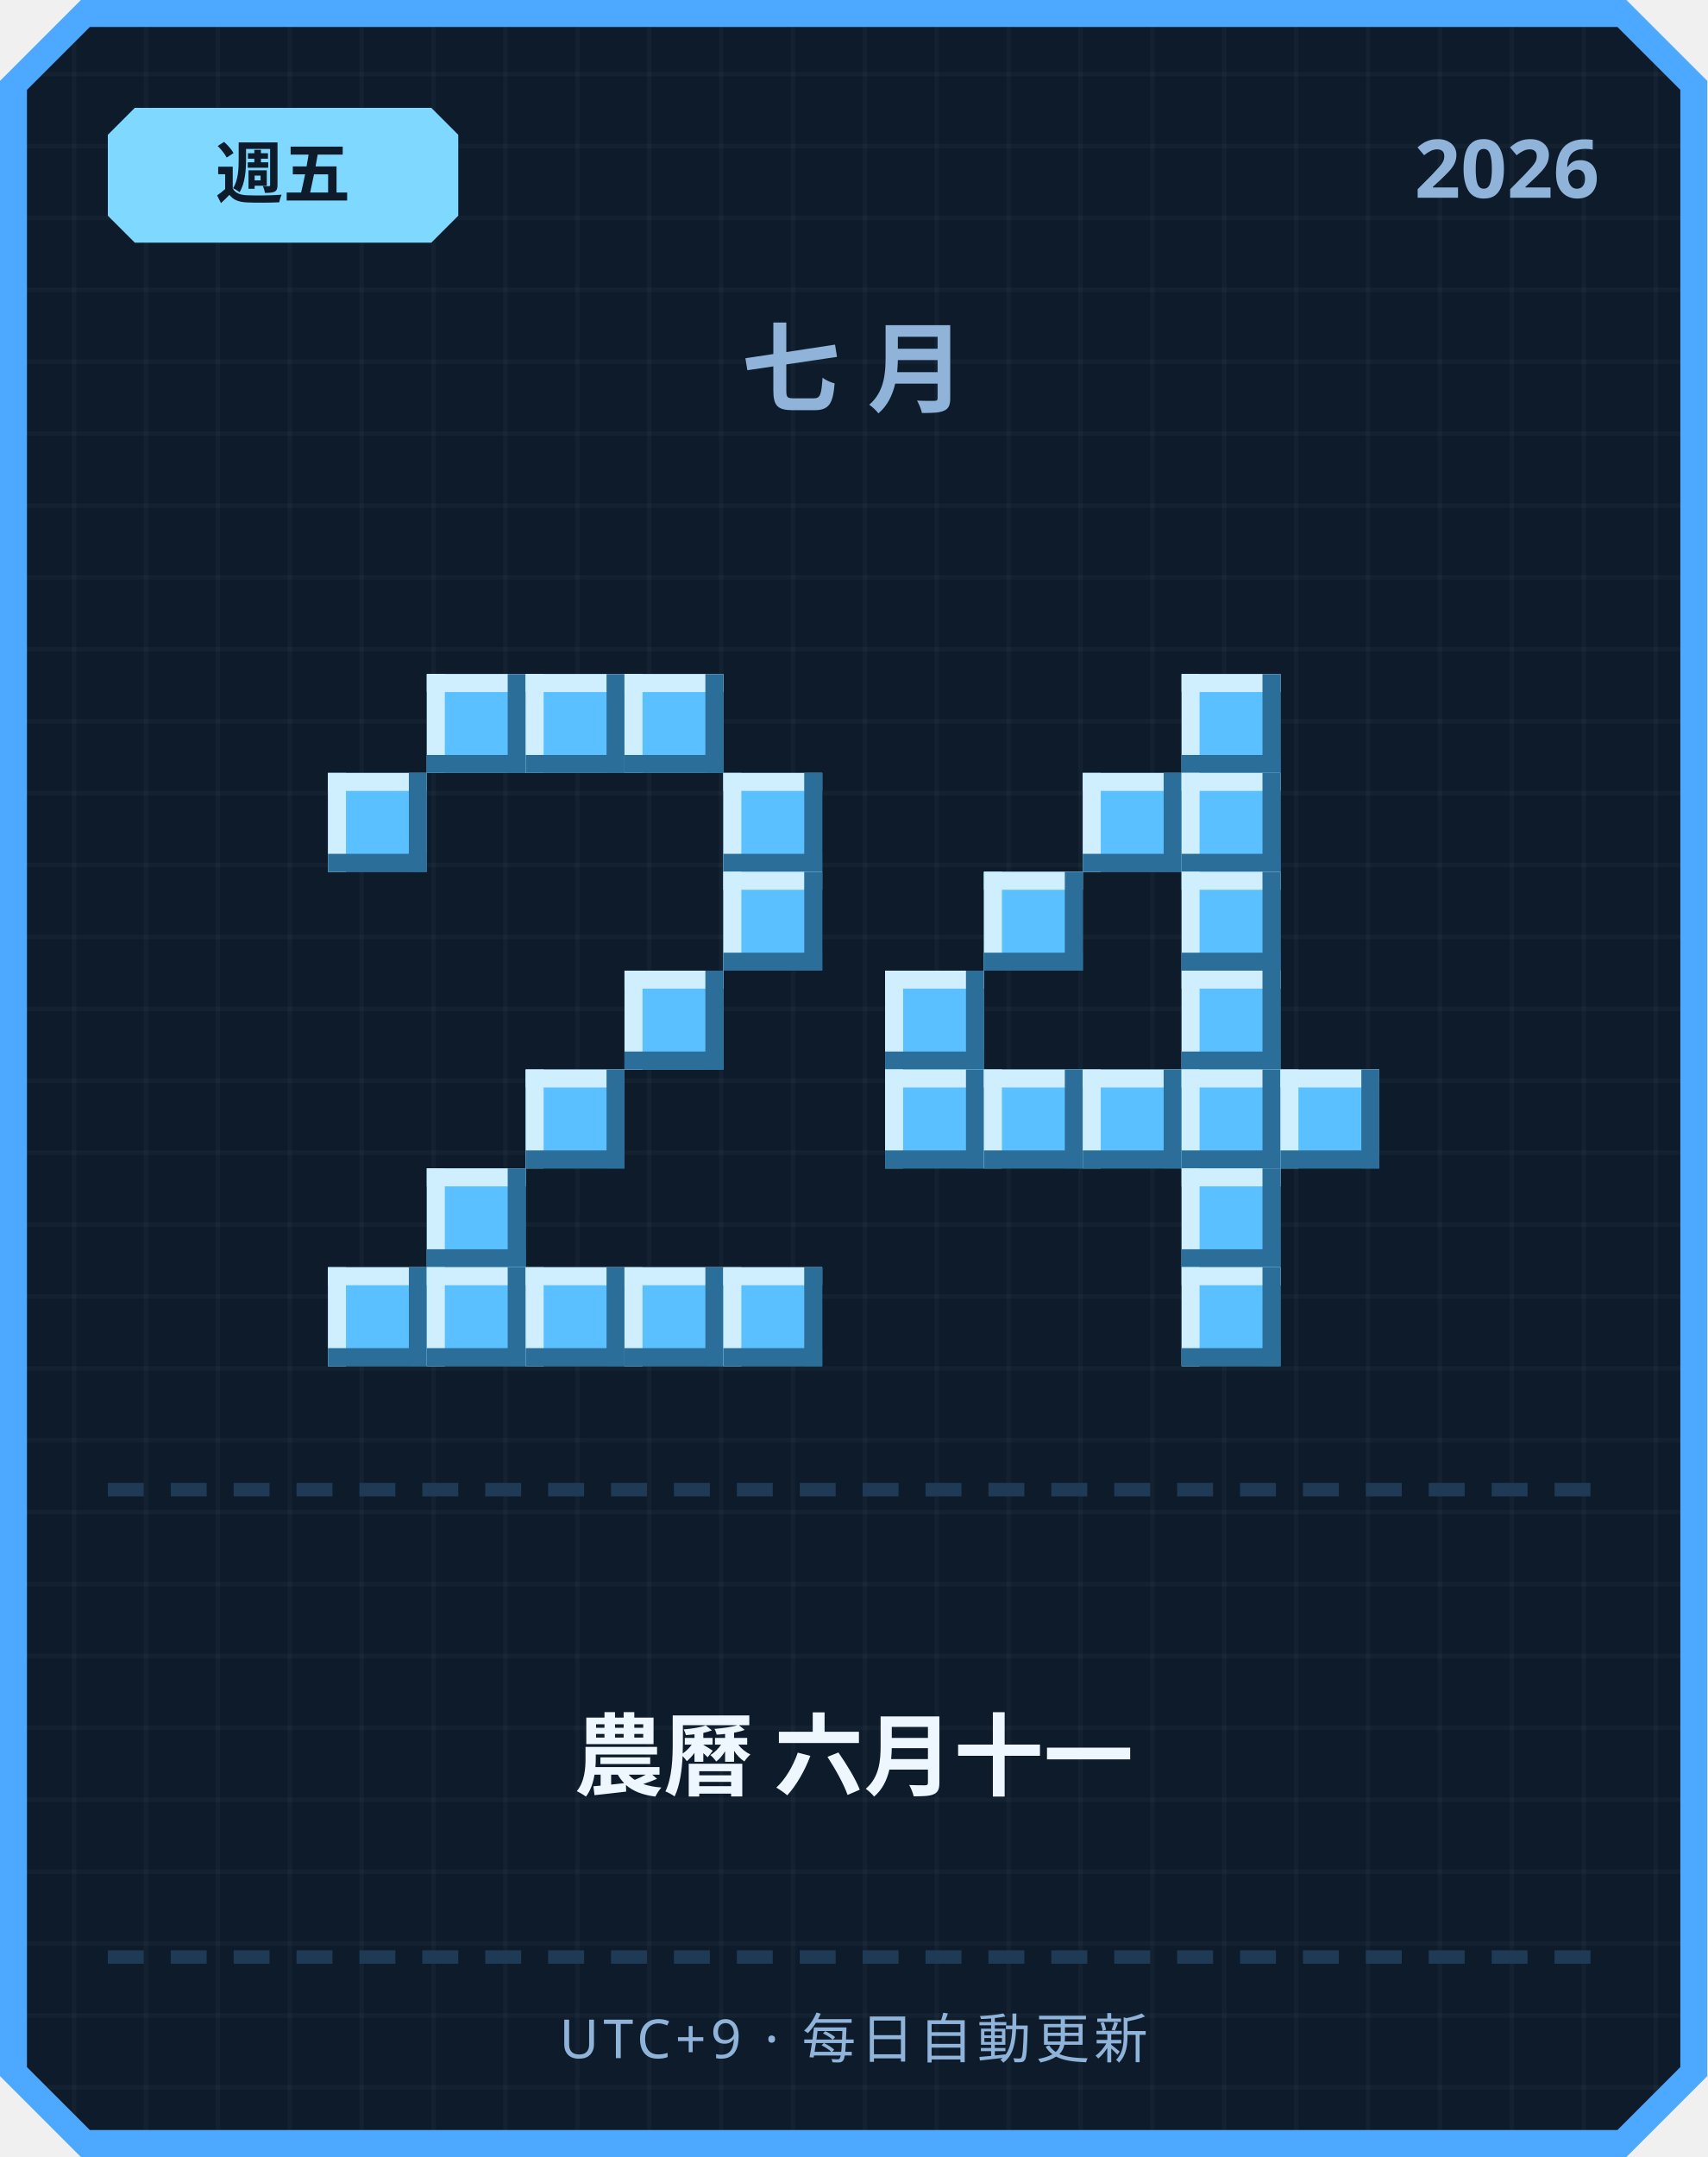
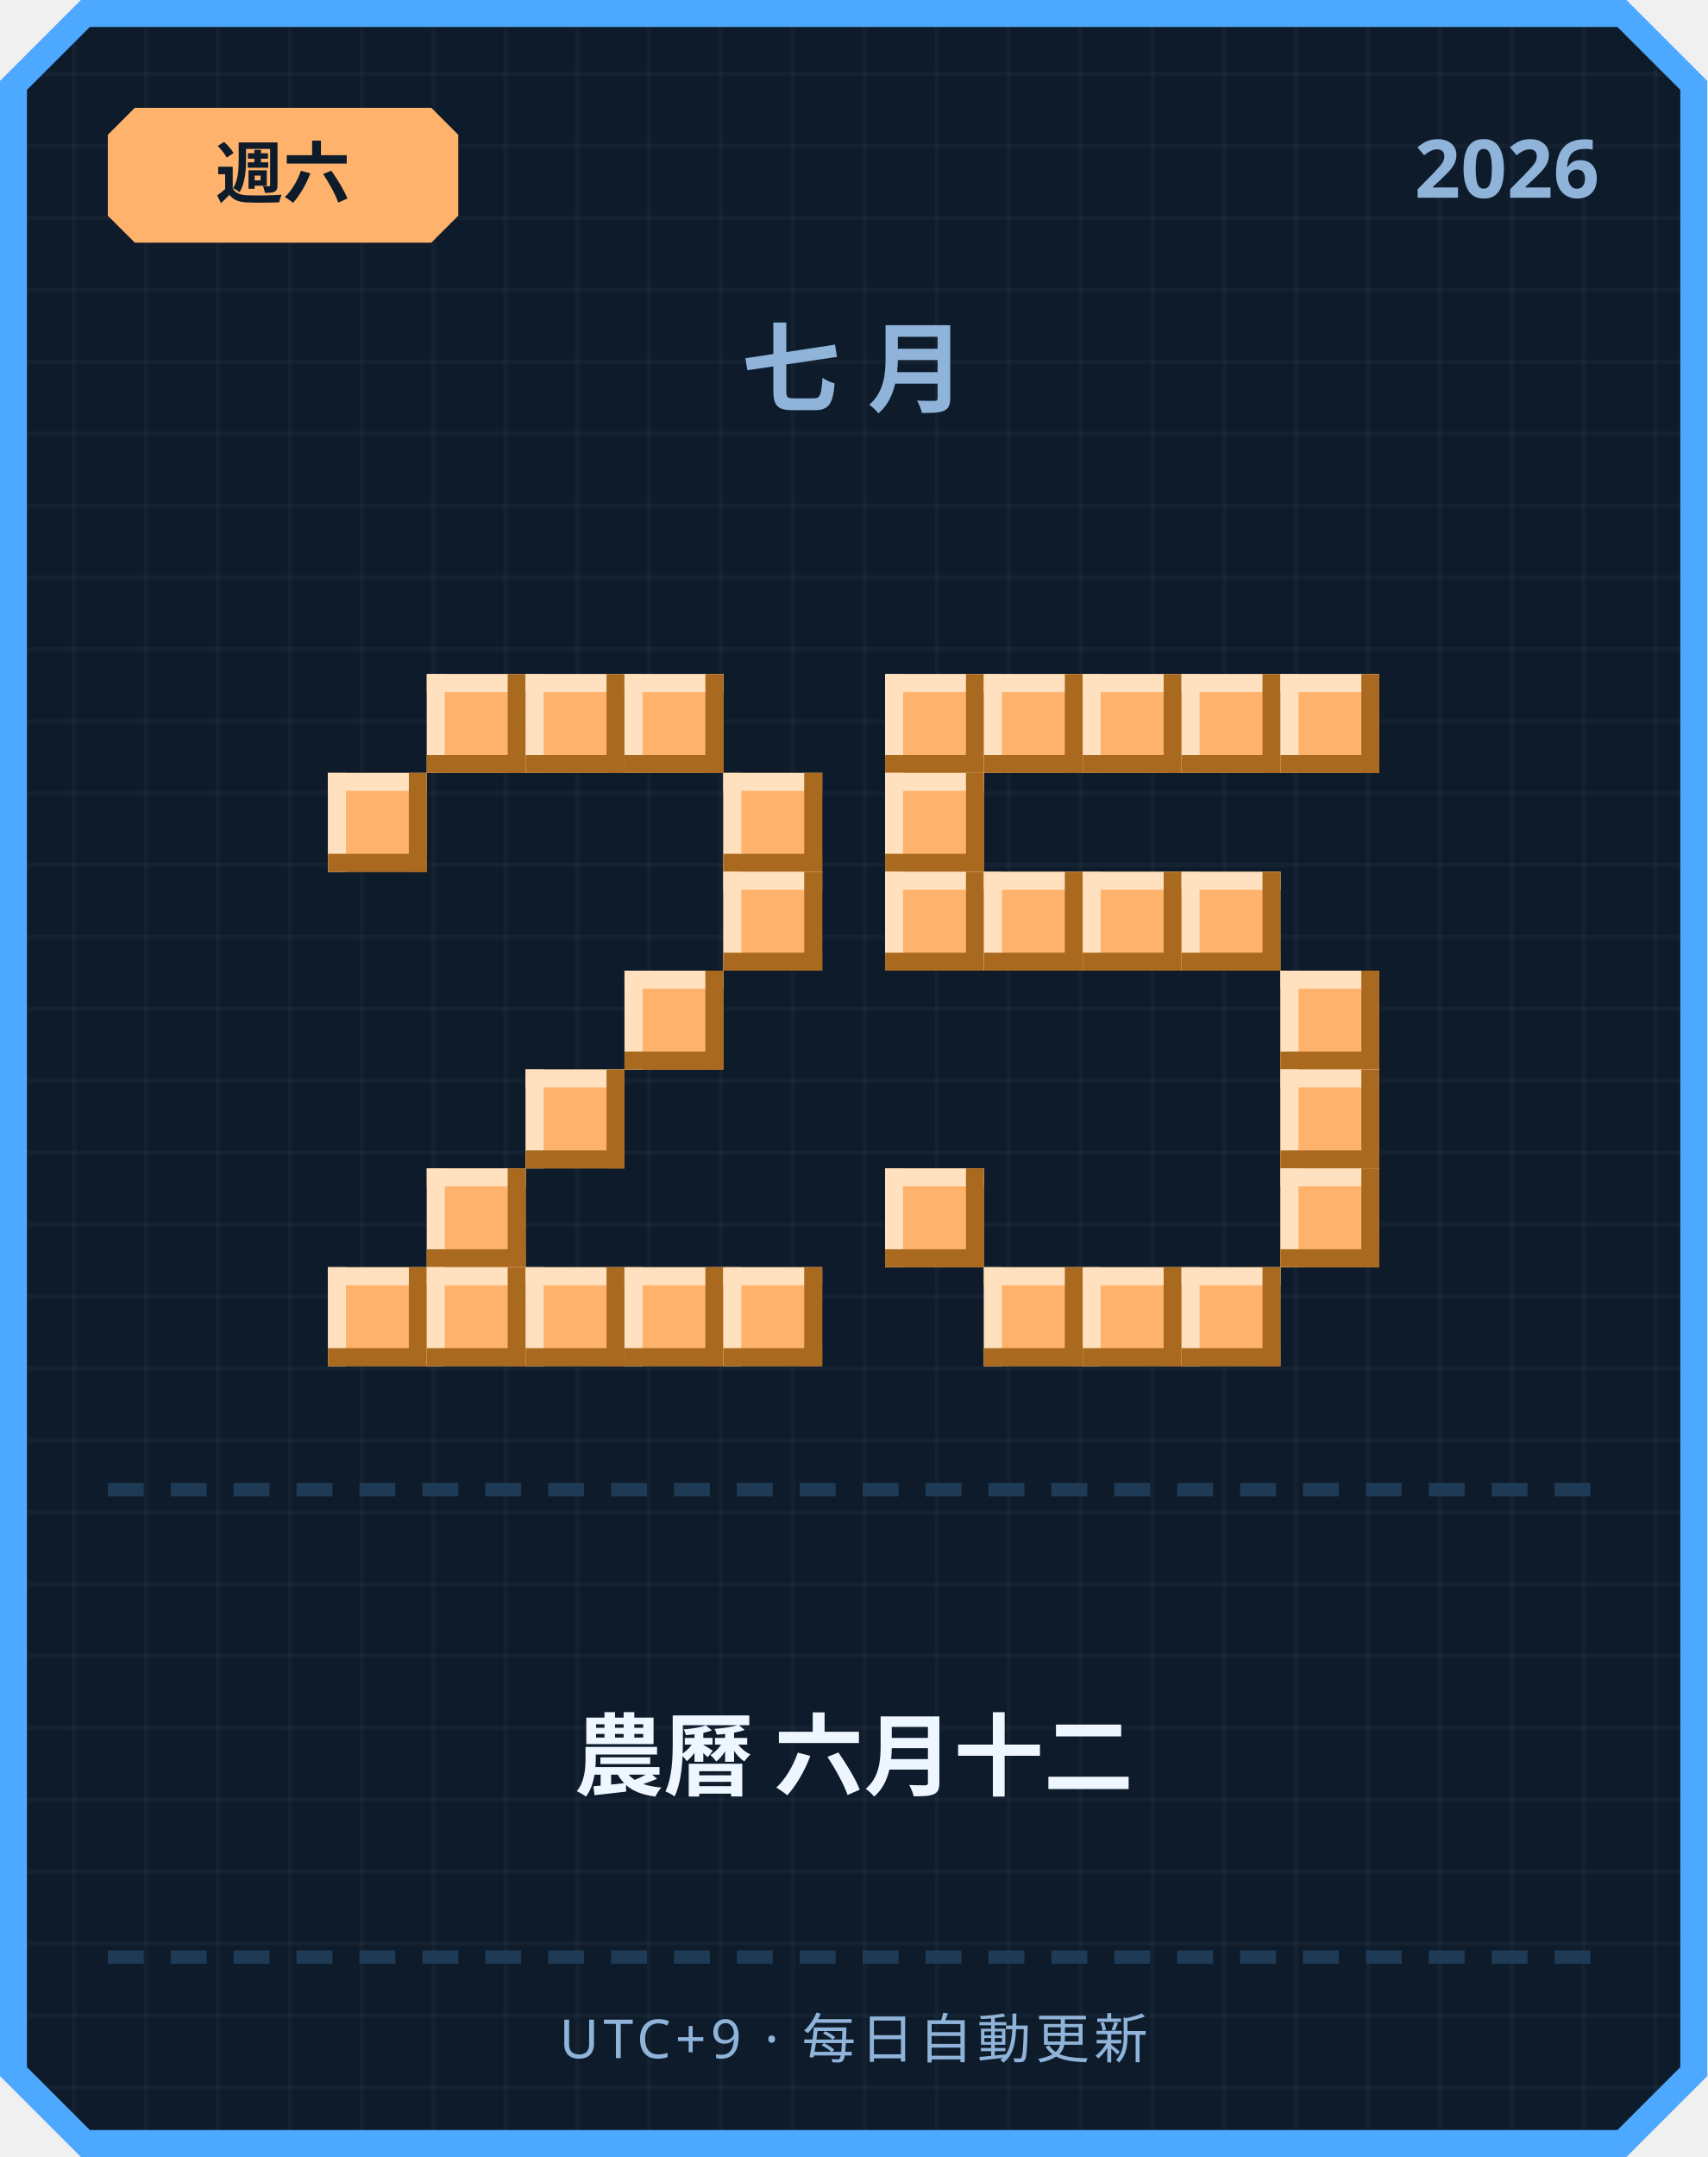
<svg xmlns="http://www.w3.org/2000/svg" width="380" height="480" viewBox="0 0 380 480">
  <defs>
    <pattern id="grid" width="16" height="16" patternUnits="userSpaceOnUse">
      <rect width="16" height="16" fill="#0d1b2a" />
      <rect width="1" height="16" fill="#ffffff" opacity="0.03" />
      <rect width="16" height="1" fill="#ffffff" opacity="0.03" />
    </pattern>
  </defs>
  <path d="M 18,0 L 362,0 L 380,18 L 380,462 L 362,480 L 18,480 L 0,462 L 0,18 Z" fill="#4da8ff" />
  <path d="M 20,6 L 360,6 L 374,20 L 374,460 L 360,474 L 20,474 L 6,460 L 6,20 Z" fill="url(#grid)" />
-   <path d="M 30,24 L 96,24 L 102,30 L 102,48 L 96,54 L 30,54 L 24,48 L 24,30 Z" fill="#7fd8ff" />
-   <text x="63" y="44" text-anchor="middle" font-family="'Segoe UI', sans-serif" font-size="15" font-weight="700" fill="#0d1b2a">週五</text>
+   <path d="M 30,24 L 96,24 L 102,30 L 102,48 L 96,54 L 30,54 L 24,48 L 24,30 Z" fill="#ffb26b" />
+   <text x="63" y="44" text-anchor="middle" font-family="'Segoe UI', sans-serif" font-size="15" font-weight="700" fill="#0d1b2a">週六</text>
  <text x="356" y="44" text-anchor="end" font-family="'Segoe UI', sans-serif" font-size="18" font-weight="700" fill="#8fb3d9">2026</text>
  <text x="190" y="90" text-anchor="middle" font-family="'Segoe UI', sans-serif" font-size="22" font-weight="700" letter-spacing="6" fill="#8fb3d9">七月</text>
-   <rect x="95" y="150" width="22" height="22" fill="#5bc0ff" />
-   <rect x="95" y="150" width="22" height="4" fill="#cfefff" />
-   <rect x="95" y="150" width="4" height="22" fill="#cfefff" />
-   <rect x="95" y="168" width="22" height="4" fill="#2b6e99" />
-   <rect x="113" y="150" width="4" height="22" fill="#2b6e99" />
-   <rect x="117" y="150" width="22" height="22" fill="#5bc0ff" />
-   <rect x="117" y="150" width="22" height="4" fill="#cfefff" />
-   <rect x="117" y="150" width="4" height="22" fill="#cfefff" />
-   <rect x="117" y="168" width="22" height="4" fill="#2b6e99" />
-   <rect x="135" y="150" width="4" height="22" fill="#2b6e99" />
-   <rect x="139" y="150" width="22" height="22" fill="#5bc0ff" />
-   <rect x="139" y="150" width="22" height="4" fill="#cfefff" />
-   <rect x="139" y="150" width="4" height="22" fill="#cfefff" />
-   <rect x="139" y="168" width="22" height="4" fill="#2b6e99" />
-   <rect x="157" y="150" width="4" height="22" fill="#2b6e99" />
-   <rect x="73" y="172" width="22" height="22" fill="#5bc0ff" />
-   <rect x="73" y="172" width="22" height="4" fill="#cfefff" />
-   <rect x="73" y="172" width="4" height="22" fill="#cfefff" />
-   <rect x="73" y="190" width="22" height="4" fill="#2b6e99" />
-   <rect x="91" y="172" width="4" height="22" fill="#2b6e99" />
-   <rect x="161" y="172" width="22" height="22" fill="#5bc0ff" />
-   <rect x="161" y="172" width="22" height="4" fill="#cfefff" />
-   <rect x="161" y="172" width="4" height="22" fill="#cfefff" />
-   <rect x="161" y="190" width="22" height="4" fill="#2b6e99" />
-   <rect x="179" y="172" width="4" height="22" fill="#2b6e99" />
-   <rect x="161" y="194" width="22" height="22" fill="#5bc0ff" />
-   <rect x="161" y="194" width="22" height="4" fill="#cfefff" />
-   <rect x="161" y="194" width="4" height="22" fill="#cfefff" />
-   <rect x="161" y="212" width="22" height="4" fill="#2b6e99" />
-   <rect x="179" y="194" width="4" height="22" fill="#2b6e99" />
-   <rect x="139" y="216" width="22" height="22" fill="#5bc0ff" />
-   <rect x="139" y="216" width="22" height="4" fill="#cfefff" />
-   <rect x="139" y="216" width="4" height="22" fill="#cfefff" />
-   <rect x="139" y="234" width="22" height="4" fill="#2b6e99" />
-   <rect x="157" y="216" width="4" height="22" fill="#2b6e99" />
-   <rect x="117" y="238" width="22" height="22" fill="#5bc0ff" />
-   <rect x="117" y="238" width="22" height="4" fill="#cfefff" />
-   <rect x="117" y="238" width="4" height="22" fill="#cfefff" />
-   <rect x="117" y="256" width="22" height="4" fill="#2b6e99" />
-   <rect x="135" y="238" width="4" height="22" fill="#2b6e99" />
-   <rect x="95" y="260" width="22" height="22" fill="#5bc0ff" />
-   <rect x="95" y="260" width="22" height="4" fill="#cfefff" />
-   <rect x="95" y="260" width="4" height="22" fill="#cfefff" />
-   <rect x="95" y="278" width="22" height="4" fill="#2b6e99" />
-   <rect x="113" y="260" width="4" height="22" fill="#2b6e99" />
-   <rect x="73" y="282" width="22" height="22" fill="#5bc0ff" />
-   <rect x="73" y="282" width="22" height="4" fill="#cfefff" />
-   <rect x="73" y="282" width="4" height="22" fill="#cfefff" />
-   <rect x="73" y="300" width="22" height="4" fill="#2b6e99" />
-   <rect x="91" y="282" width="4" height="22" fill="#2b6e99" />
-   <rect x="95" y="282" width="22" height="22" fill="#5bc0ff" />
-   <rect x="95" y="282" width="22" height="4" fill="#cfefff" />
-   <rect x="95" y="282" width="4" height="22" fill="#cfefff" />
-   <rect x="95" y="300" width="22" height="4" fill="#2b6e99" />
-   <rect x="113" y="282" width="4" height="22" fill="#2b6e99" />
-   <rect x="117" y="282" width="22" height="22" fill="#5bc0ff" />
-   <rect x="117" y="282" width="22" height="4" fill="#cfefff" />
-   <rect x="117" y="282" width="4" height="22" fill="#cfefff" />
-   <rect x="117" y="300" width="22" height="4" fill="#2b6e99" />
-   <rect x="135" y="282" width="4" height="22" fill="#2b6e99" />
-   <rect x="139" y="282" width="22" height="22" fill="#5bc0ff" />
-   <rect x="139" y="282" width="22" height="4" fill="#cfefff" />
-   <rect x="139" y="282" width="4" height="22" fill="#cfefff" />
-   <rect x="139" y="300" width="22" height="4" fill="#2b6e99" />
-   <rect x="157" y="282" width="4" height="22" fill="#2b6e99" />
-   <rect x="161" y="282" width="22" height="22" fill="#5bc0ff" />
-   <rect x="161" y="282" width="22" height="4" fill="#cfefff" />
-   <rect x="161" y="282" width="4" height="22" fill="#cfefff" />
-   <rect x="161" y="300" width="22" height="4" fill="#2b6e99" />
-   <rect x="179" y="282" width="4" height="22" fill="#2b6e99" />
-   <rect x="263" y="150" width="22" height="22" fill="#5bc0ff" />
-   <rect x="263" y="150" width="22" height="4" fill="#cfefff" />
-   <rect x="263" y="150" width="4" height="22" fill="#cfefff" />
-   <rect x="263" y="168" width="22" height="4" fill="#2b6e99" />
-   <rect x="281" y="150" width="4" height="22" fill="#2b6e99" />
-   <rect x="241" y="172" width="22" height="22" fill="#5bc0ff" />
-   <rect x="241" y="172" width="22" height="4" fill="#cfefff" />
-   <rect x="241" y="172" width="4" height="22" fill="#cfefff" />
-   <rect x="241" y="190" width="22" height="4" fill="#2b6e99" />
-   <rect x="259" y="172" width="4" height="22" fill="#2b6e99" />
-   <rect x="263" y="172" width="22" height="22" fill="#5bc0ff" />
-   <rect x="263" y="172" width="22" height="4" fill="#cfefff" />
-   <rect x="263" y="172" width="4" height="22" fill="#cfefff" />
-   <rect x="263" y="190" width="22" height="4" fill="#2b6e99" />
-   <rect x="281" y="172" width="4" height="22" fill="#2b6e99" />
-   <rect x="219" y="194" width="22" height="22" fill="#5bc0ff" />
-   <rect x="219" y="194" width="22" height="4" fill="#cfefff" />
-   <rect x="219" y="194" width="4" height="22" fill="#cfefff" />
-   <rect x="219" y="212" width="22" height="4" fill="#2b6e99" />
-   <rect x="237" y="194" width="4" height="22" fill="#2b6e99" />
-   <rect x="263" y="194" width="22" height="22" fill="#5bc0ff" />
-   <rect x="263" y="194" width="22" height="4" fill="#cfefff" />
-   <rect x="263" y="194" width="4" height="22" fill="#cfefff" />
-   <rect x="263" y="212" width="22" height="4" fill="#2b6e99" />
-   <rect x="281" y="194" width="4" height="22" fill="#2b6e99" />
-   <rect x="197" y="216" width="22" height="22" fill="#5bc0ff" />
-   <rect x="197" y="216" width="22" height="4" fill="#cfefff" />
-   <rect x="197" y="216" width="4" height="22" fill="#cfefff" />
-   <rect x="197" y="234" width="22" height="4" fill="#2b6e99" />
-   <rect x="215" y="216" width="4" height="22" fill="#2b6e99" />
-   <rect x="263" y="216" width="22" height="22" fill="#5bc0ff" />
-   <rect x="263" y="216" width="22" height="4" fill="#cfefff" />
-   <rect x="263" y="216" width="4" height="22" fill="#cfefff" />
-   <rect x="263" y="234" width="22" height="4" fill="#2b6e99" />
-   <rect x="281" y="216" width="4" height="22" fill="#2b6e99" />
-   <rect x="197" y="238" width="22" height="22" fill="#5bc0ff" />
-   <rect x="197" y="238" width="22" height="4" fill="#cfefff" />
-   <rect x="197" y="238" width="4" height="22" fill="#cfefff" />
-   <rect x="197" y="256" width="22" height="4" fill="#2b6e99" />
-   <rect x="215" y="238" width="4" height="22" fill="#2b6e99" />
-   <rect x="219" y="238" width="22" height="22" fill="#5bc0ff" />
-   <rect x="219" y="238" width="22" height="4" fill="#cfefff" />
-   <rect x="219" y="238" width="4" height="22" fill="#cfefff" />
-   <rect x="219" y="256" width="22" height="4" fill="#2b6e99" />
-   <rect x="237" y="238" width="4" height="22" fill="#2b6e99" />
-   <rect x="241" y="238" width="22" height="22" fill="#5bc0ff" />
-   <rect x="241" y="238" width="22" height="4" fill="#cfefff" />
-   <rect x="241" y="238" width="4" height="22" fill="#cfefff" />
-   <rect x="241" y="256" width="22" height="4" fill="#2b6e99" />
-   <rect x="259" y="238" width="4" height="22" fill="#2b6e99" />
-   <rect x="263" y="238" width="22" height="22" fill="#5bc0ff" />
-   <rect x="263" y="238" width="22" height="4" fill="#cfefff" />
-   <rect x="263" y="238" width="4" height="22" fill="#cfefff" />
-   <rect x="263" y="256" width="22" height="4" fill="#2b6e99" />
-   <rect x="281" y="238" width="4" height="22" fill="#2b6e99" />
-   <rect x="285" y="238" width="22" height="22" fill="#5bc0ff" />
-   <rect x="285" y="238" width="22" height="4" fill="#cfefff" />
-   <rect x="285" y="238" width="4" height="22" fill="#cfefff" />
-   <rect x="285" y="256" width="22" height="4" fill="#2b6e99" />
-   <rect x="303" y="238" width="4" height="22" fill="#2b6e99" />
-   <rect x="263" y="260" width="22" height="22" fill="#5bc0ff" />
-   <rect x="263" y="260" width="22" height="4" fill="#cfefff" />
-   <rect x="263" y="260" width="4" height="22" fill="#cfefff" />
-   <rect x="263" y="278" width="22" height="4" fill="#2b6e99" />
-   <rect x="281" y="260" width="4" height="22" fill="#2b6e99" />
-   <rect x="263" y="282" width="22" height="22" fill="#5bc0ff" />
-   <rect x="263" y="282" width="22" height="4" fill="#cfefff" />
-   <rect x="263" y="282" width="4" height="22" fill="#cfefff" />
-   <rect x="263" y="300" width="22" height="4" fill="#2b6e99" />
-   <rect x="281" y="282" width="4" height="22" fill="#2b6e99" />
+   <rect x="95" y="150" width="22" height="22" fill="#ffb26b" />
+   <rect x="95" y="150" width="22" height="4" fill="#ffe1bf" />
+   <rect x="95" y="150" width="4" height="22" fill="#ffe1bf" />
+   <rect x="95" y="168" width="22" height="4" fill="#a9691f" />
+   <rect x="113" y="150" width="4" height="22" fill="#a9691f" />
+   <rect x="117" y="150" width="22" height="22" fill="#ffb26b" />
+   <rect x="117" y="150" width="22" height="4" fill="#ffe1bf" />
+   <rect x="117" y="150" width="4" height="22" fill="#ffe1bf" />
+   <rect x="117" y="168" width="22" height="4" fill="#a9691f" />
+   <rect x="135" y="150" width="4" height="22" fill="#a9691f" />
+   <rect x="139" y="150" width="22" height="22" fill="#ffb26b" />
+   <rect x="139" y="150" width="22" height="4" fill="#ffe1bf" />
+   <rect x="139" y="150" width="4" height="22" fill="#ffe1bf" />
+   <rect x="139" y="168" width="22" height="4" fill="#a9691f" />
+   <rect x="157" y="150" width="4" height="22" fill="#a9691f" />
+   <rect x="73" y="172" width="22" height="22" fill="#ffb26b" />
+   <rect x="73" y="172" width="22" height="4" fill="#ffe1bf" />
+   <rect x="73" y="172" width="4" height="22" fill="#ffe1bf" />
+   <rect x="73" y="190" width="22" height="4" fill="#a9691f" />
+   <rect x="91" y="172" width="4" height="22" fill="#a9691f" />
+   <rect x="161" y="172" width="22" height="22" fill="#ffb26b" />
+   <rect x="161" y="172" width="22" height="4" fill="#ffe1bf" />
+   <rect x="161" y="172" width="4" height="22" fill="#ffe1bf" />
+   <rect x="161" y="190" width="22" height="4" fill="#a9691f" />
+   <rect x="179" y="172" width="4" height="22" fill="#a9691f" />
+   <rect x="161" y="194" width="22" height="22" fill="#ffb26b" />
+   <rect x="161" y="194" width="22" height="4" fill="#ffe1bf" />
+   <rect x="161" y="194" width="4" height="22" fill="#ffe1bf" />
+   <rect x="161" y="212" width="22" height="4" fill="#a9691f" />
+   <rect x="179" y="194" width="4" height="22" fill="#a9691f" />
+   <rect x="139" y="216" width="22" height="22" fill="#ffb26b" />
+   <rect x="139" y="216" width="22" height="4" fill="#ffe1bf" />
+   <rect x="139" y="216" width="4" height="22" fill="#ffe1bf" />
+   <rect x="139" y="234" width="22" height="4" fill="#a9691f" />
+   <rect x="157" y="216" width="4" height="22" fill="#a9691f" />
+   <rect x="117" y="238" width="22" height="22" fill="#ffb26b" />
+   <rect x="117" y="238" width="22" height="4" fill="#ffe1bf" />
+   <rect x="117" y="238" width="4" height="22" fill="#ffe1bf" />
+   <rect x="117" y="256" width="22" height="4" fill="#a9691f" />
+   <rect x="135" y="238" width="4" height="22" fill="#a9691f" />
+   <rect x="95" y="260" width="22" height="22" fill="#ffb26b" />
+   <rect x="95" y="260" width="22" height="4" fill="#ffe1bf" />
+   <rect x="95" y="260" width="4" height="22" fill="#ffe1bf" />
+   <rect x="95" y="278" width="22" height="4" fill="#a9691f" />
+   <rect x="113" y="260" width="4" height="22" fill="#a9691f" />
+   <rect x="73" y="282" width="22" height="22" fill="#ffb26b" />
+   <rect x="73" y="282" width="22" height="4" fill="#ffe1bf" />
+   <rect x="73" y="282" width="4" height="22" fill="#ffe1bf" />
+   <rect x="73" y="300" width="22" height="4" fill="#a9691f" />
+   <rect x="91" y="282" width="4" height="22" fill="#a9691f" />
+   <rect x="95" y="282" width="22" height="22" fill="#ffb26b" />
+   <rect x="95" y="282" width="22" height="4" fill="#ffe1bf" />
+   <rect x="95" y="282" width="4" height="22" fill="#ffe1bf" />
+   <rect x="95" y="300" width="22" height="4" fill="#a9691f" />
+   <rect x="113" y="282" width="4" height="22" fill="#a9691f" />
+   <rect x="117" y="282" width="22" height="22" fill="#ffb26b" />
+   <rect x="117" y="282" width="22" height="4" fill="#ffe1bf" />
+   <rect x="117" y="282" width="4" height="22" fill="#ffe1bf" />
+   <rect x="117" y="300" width="22" height="4" fill="#a9691f" />
+   <rect x="135" y="282" width="4" height="22" fill="#a9691f" />
+   <rect x="139" y="282" width="22" height="22" fill="#ffb26b" />
+   <rect x="139" y="282" width="22" height="4" fill="#ffe1bf" />
+   <rect x="139" y="282" width="4" height="22" fill="#ffe1bf" />
+   <rect x="139" y="300" width="22" height="4" fill="#a9691f" />
+   <rect x="157" y="282" width="4" height="22" fill="#a9691f" />
+   <rect x="161" y="282" width="22" height="22" fill="#ffb26b" />
+   <rect x="161" y="282" width="22" height="4" fill="#ffe1bf" />
+   <rect x="161" y="282" width="4" height="22" fill="#ffe1bf" />
+   <rect x="161" y="300" width="22" height="4" fill="#a9691f" />
+   <rect x="179" y="282" width="4" height="22" fill="#a9691f" />
+   <rect x="197" y="150" width="22" height="22" fill="#ffb26b" />
+   <rect x="197" y="150" width="22" height="4" fill="#ffe1bf" />
+   <rect x="197" y="150" width="4" height="22" fill="#ffe1bf" />
+   <rect x="197" y="168" width="22" height="4" fill="#a9691f" />
+   <rect x="215" y="150" width="4" height="22" fill="#a9691f" />
+   <rect x="219" y="150" width="22" height="22" fill="#ffb26b" />
+   <rect x="219" y="150" width="22" height="4" fill="#ffe1bf" />
+   <rect x="219" y="150" width="4" height="22" fill="#ffe1bf" />
+   <rect x="219" y="168" width="22" height="4" fill="#a9691f" />
+   <rect x="237" y="150" width="4" height="22" fill="#a9691f" />
+   <rect x="241" y="150" width="22" height="22" fill="#ffb26b" />
+   <rect x="241" y="150" width="22" height="4" fill="#ffe1bf" />
+   <rect x="241" y="150" width="4" height="22" fill="#ffe1bf" />
+   <rect x="241" y="168" width="22" height="4" fill="#a9691f" />
+   <rect x="259" y="150" width="4" height="22" fill="#a9691f" />
+   <rect x="263" y="150" width="22" height="22" fill="#ffb26b" />
+   <rect x="263" y="150" width="22" height="4" fill="#ffe1bf" />
+   <rect x="263" y="150" width="4" height="22" fill="#ffe1bf" />
+   <rect x="263" y="168" width="22" height="4" fill="#a9691f" />
+   <rect x="281" y="150" width="4" height="22" fill="#a9691f" />
+   <rect x="285" y="150" width="22" height="22" fill="#ffb26b" />
+   <rect x="285" y="150" width="22" height="4" fill="#ffe1bf" />
+   <rect x="285" y="150" width="4" height="22" fill="#ffe1bf" />
+   <rect x="285" y="168" width="22" height="4" fill="#a9691f" />
+   <rect x="303" y="150" width="4" height="22" fill="#a9691f" />
+   <rect x="197" y="172" width="22" height="22" fill="#ffb26b" />
+   <rect x="197" y="172" width="22" height="4" fill="#ffe1bf" />
+   <rect x="197" y="172" width="4" height="22" fill="#ffe1bf" />
+   <rect x="197" y="190" width="22" height="4" fill="#a9691f" />
+   <rect x="215" y="172" width="4" height="22" fill="#a9691f" />
+   <rect x="197" y="194" width="22" height="22" fill="#ffb26b" />
+   <rect x="197" y="194" width="22" height="4" fill="#ffe1bf" />
+   <rect x="197" y="194" width="4" height="22" fill="#ffe1bf" />
+   <rect x="197" y="212" width="22" height="4" fill="#a9691f" />
+   <rect x="215" y="194" width="4" height="22" fill="#a9691f" />
+   <rect x="219" y="194" width="22" height="22" fill="#ffb26b" />
+   <rect x="219" y="194" width="22" height="4" fill="#ffe1bf" />
+   <rect x="219" y="194" width="4" height="22" fill="#ffe1bf" />
+   <rect x="219" y="212" width="22" height="4" fill="#a9691f" />
+   <rect x="237" y="194" width="4" height="22" fill="#a9691f" />
+   <rect x="241" y="194" width="22" height="22" fill="#ffb26b" />
+   <rect x="241" y="194" width="22" height="4" fill="#ffe1bf" />
+   <rect x="241" y="194" width="4" height="22" fill="#ffe1bf" />
+   <rect x="241" y="212" width="22" height="4" fill="#a9691f" />
+   <rect x="259" y="194" width="4" height="22" fill="#a9691f" />
+   <rect x="263" y="194" width="22" height="22" fill="#ffb26b" />
+   <rect x="263" y="194" width="22" height="4" fill="#ffe1bf" />
+   <rect x="263" y="194" width="4" height="22" fill="#ffe1bf" />
+   <rect x="263" y="212" width="22" height="4" fill="#a9691f" />
+   <rect x="281" y="194" width="4" height="22" fill="#a9691f" />
+   <rect x="285" y="216" width="22" height="22" fill="#ffb26b" />
+   <rect x="285" y="216" width="22" height="4" fill="#ffe1bf" />
+   <rect x="285" y="216" width="4" height="22" fill="#ffe1bf" />
+   <rect x="285" y="234" width="22" height="4" fill="#a9691f" />
+   <rect x="303" y="216" width="4" height="22" fill="#a9691f" />
+   <rect x="285" y="238" width="22" height="22" fill="#ffb26b" />
+   <rect x="285" y="238" width="22" height="4" fill="#ffe1bf" />
+   <rect x="285" y="238" width="4" height="22" fill="#ffe1bf" />
+   <rect x="285" y="256" width="22" height="4" fill="#a9691f" />
+   <rect x="303" y="238" width="4" height="22" fill="#a9691f" />
+   <rect x="197" y="260" width="22" height="22" fill="#ffb26b" />
+   <rect x="197" y="260" width="22" height="4" fill="#ffe1bf" />
+   <rect x="197" y="260" width="4" height="22" fill="#ffe1bf" />
+   <rect x="197" y="278" width="22" height="4" fill="#a9691f" />
+   <rect x="215" y="260" width="4" height="22" fill="#a9691f" />
+   <rect x="285" y="260" width="22" height="22" fill="#ffb26b" />
+   <rect x="285" y="260" width="22" height="4" fill="#ffe1bf" />
+   <rect x="285" y="260" width="4" height="22" fill="#ffe1bf" />
+   <rect x="285" y="278" width="22" height="4" fill="#a9691f" />
+   <rect x="303" y="260" width="4" height="22" fill="#a9691f" />
+   <rect x="219" y="282" width="22" height="22" fill="#ffb26b" />
+   <rect x="219" y="282" width="22" height="4" fill="#ffe1bf" />
+   <rect x="219" y="282" width="4" height="22" fill="#ffe1bf" />
+   <rect x="219" y="300" width="22" height="4" fill="#a9691f" />
+   <rect x="237" y="282" width="4" height="22" fill="#a9691f" />
+   <rect x="241" y="282" width="22" height="22" fill="#ffb26b" />
+   <rect x="241" y="282" width="22" height="4" fill="#ffe1bf" />
+   <rect x="241" y="282" width="4" height="22" fill="#ffe1bf" />
+   <rect x="241" y="300" width="22" height="4" fill="#a9691f" />
+   <rect x="259" y="282" width="4" height="22" fill="#a9691f" />
+   <rect x="263" y="282" width="22" height="22" fill="#ffb26b" />
+   <rect x="263" y="282" width="22" height="4" fill="#ffe1bf" />
+   <rect x="263" y="282" width="4" height="22" fill="#ffe1bf" />
+   <rect x="263" y="300" width="22" height="4" fill="#a9691f" />
+   <rect x="281" y="282" width="4" height="22" fill="#a9691f" />
  <rect x="24" y="330" width="8" height="3" fill="#1e3a54" />
  <rect x="38" y="330" width="8" height="3" fill="#1e3a54" />
  <rect x="52" y="330" width="8" height="3" fill="#1e3a54" />
  <rect x="66" y="330" width="8" height="3" fill="#1e3a54" />
  <rect x="80" y="330" width="8" height="3" fill="#1e3a54" />
  <rect x="94" y="330" width="8" height="3" fill="#1e3a54" />
  <rect x="108" y="330" width="8" height="3" fill="#1e3a54" />
  <rect x="122" y="330" width="8" height="3" fill="#1e3a54" />
  <rect x="136" y="330" width="8" height="3" fill="#1e3a54" />
  <rect x="150" y="330" width="8" height="3" fill="#1e3a54" />
  <rect x="164" y="330" width="8" height="3" fill="#1e3a54" />
  <rect x="178" y="330" width="8" height="3" fill="#1e3a54" />
  <rect x="192" y="330" width="8" height="3" fill="#1e3a54" />
  <rect x="206" y="330" width="8" height="3" fill="#1e3a54" />
  <rect x="220" y="330" width="8" height="3" fill="#1e3a54" />
  <rect x="234" y="330" width="8" height="3" fill="#1e3a54" />
  <rect x="248" y="330" width="8" height="3" fill="#1e3a54" />
  <rect x="262" y="330" width="8" height="3" fill="#1e3a54" />
  <rect x="276" y="330" width="8" height="3" fill="#1e3a54" />
  <rect x="290" y="330" width="8" height="3" fill="#1e3a54" />
  <rect x="304" y="330" width="8" height="3" fill="#1e3a54" />
  <rect x="318" y="330" width="8" height="3" fill="#1e3a54" />
  <rect x="332" y="330" width="8" height="3" fill="#1e3a54" />
  <rect x="346" y="330" width="8" height="3" fill="#1e3a54" />
-   <text x="190" y="398" text-anchor="middle" font-family="'Segoe UI', 'Microsoft JhengHei', sans-serif" font-size="20" font-weight="700" fill="#eef6ff">農曆 六月十一</text>
+   <text x="190" y="398" text-anchor="middle" font-family="'Segoe UI', 'Microsoft JhengHei', sans-serif" font-size="20" font-weight="700" fill="#eef6ff">農曆 六月十二</text>
  <rect x="24" y="434" width="8" height="3" fill="#1e3a54" />
  <rect x="38" y="434" width="8" height="3" fill="#1e3a54" />
  <rect x="52" y="434" width="8" height="3" fill="#1e3a54" />
  <rect x="66" y="434" width="8" height="3" fill="#1e3a54" />
  <rect x="80" y="434" width="8" height="3" fill="#1e3a54" />
  <rect x="94" y="434" width="8" height="3" fill="#1e3a54" />
  <rect x="108" y="434" width="8" height="3" fill="#1e3a54" />
  <rect x="122" y="434" width="8" height="3" fill="#1e3a54" />
  <rect x="136" y="434" width="8" height="3" fill="#1e3a54" />
  <rect x="150" y="434" width="8" height="3" fill="#1e3a54" />
  <rect x="164" y="434" width="8" height="3" fill="#1e3a54" />
  <rect x="178" y="434" width="8" height="3" fill="#1e3a54" />
  <rect x="192" y="434" width="8" height="3" fill="#1e3a54" />
  <rect x="206" y="434" width="8" height="3" fill="#1e3a54" />
  <rect x="220" y="434" width="8" height="3" fill="#1e3a54" />
  <rect x="234" y="434" width="8" height="3" fill="#1e3a54" />
  <rect x="248" y="434" width="8" height="3" fill="#1e3a54" />
  <rect x="262" y="434" width="8" height="3" fill="#1e3a54" />
  <rect x="276" y="434" width="8" height="3" fill="#1e3a54" />
  <rect x="290" y="434" width="8" height="3" fill="#1e3a54" />
  <rect x="304" y="434" width="8" height="3" fill="#1e3a54" />
  <rect x="318" y="434" width="8" height="3" fill="#1e3a54" />
  <rect x="332" y="434" width="8" height="3" fill="#1e3a54" />
  <rect x="346" y="434" width="8" height="3" fill="#1e3a54" />
  <text x="190" y="458" text-anchor="middle" font-family="'Segoe UI', sans-serif" font-size="12" letter-spacing="1" fill="#8fb3d9">UTC+9 · 每日自動更新</text>
</svg>
